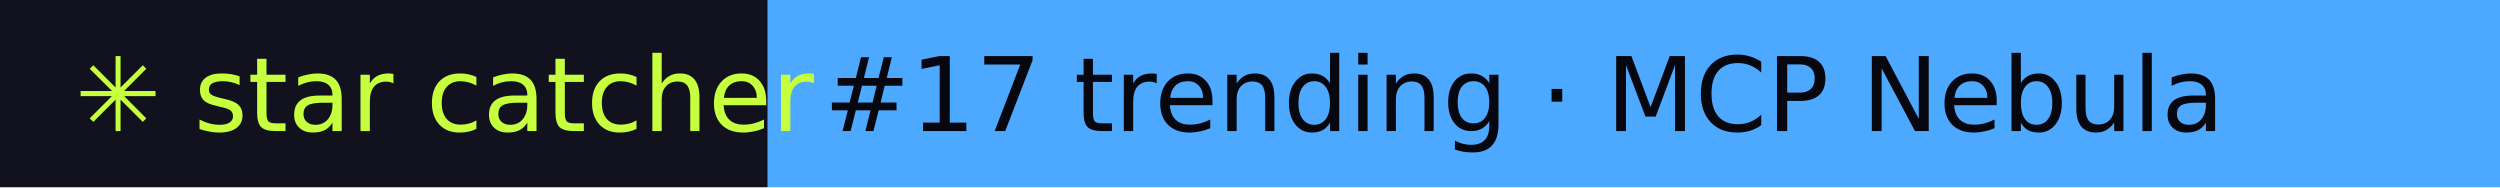
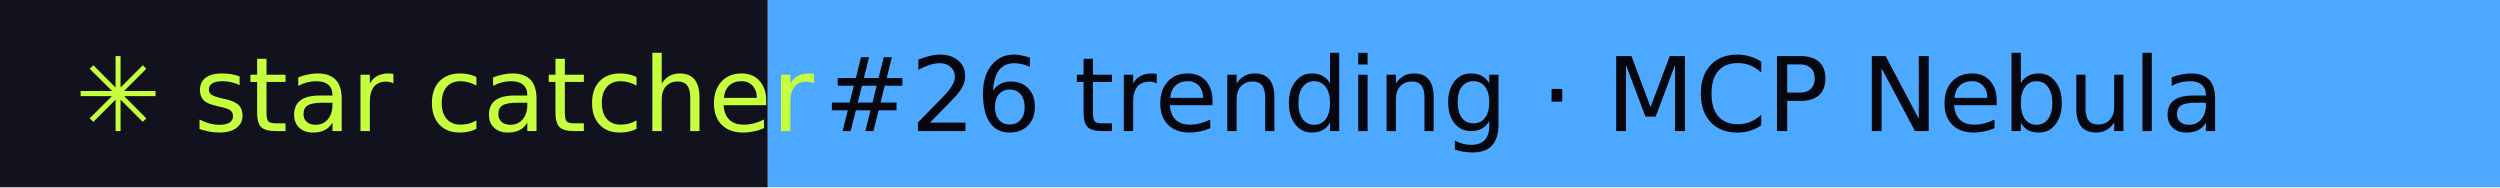
- <svg xmlns="http://www.w3.org/2000/svg" width="267" height="20" role="img" aria-label="star catcher: #17 trending · MCP Nebula">
+ <svg xmlns="http://www.w3.org/2000/svg" width="267" height="20" role="img" aria-label="star catcher: #26 trending · MCP Nebula">
  <rect width="82" height="20" fill="#12121F" />
  <rect x="82" width="185" height="20" fill="#4DA8FF" />
  <g font-family="Verdana,DejaVu Sans,sans-serif" font-size="11">
    <text x="8" y="14" fill="#C6FF3D">✳ star catcher</text>
-     <text x="88" y="14" fill="#07070F">#17 trending · MCP Nebula</text>
+     <text x="88" y="14" fill="#07070F">#26 trending · MCP Nebula</text>
  </g>
</svg>
